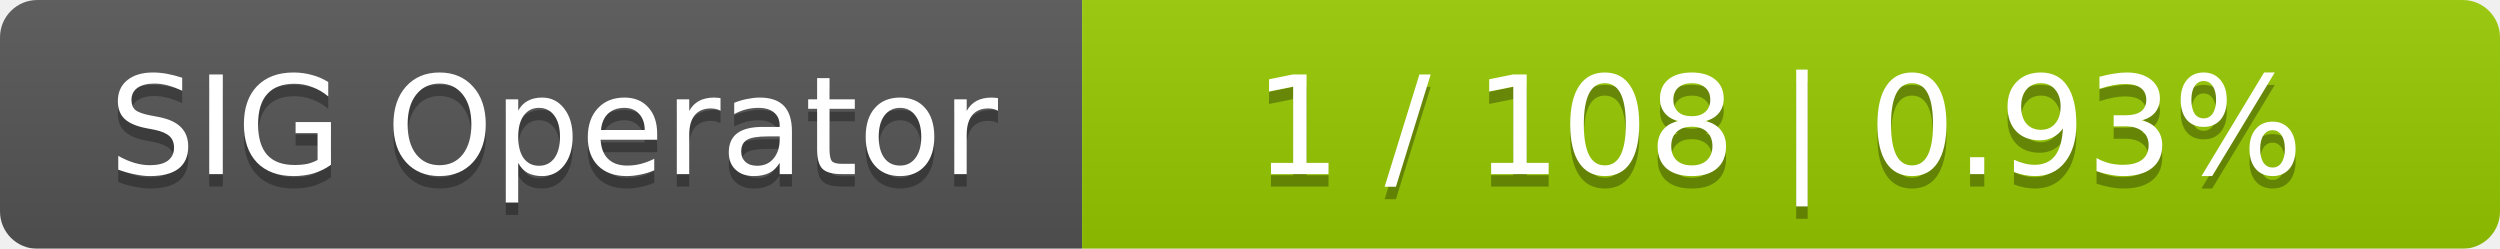
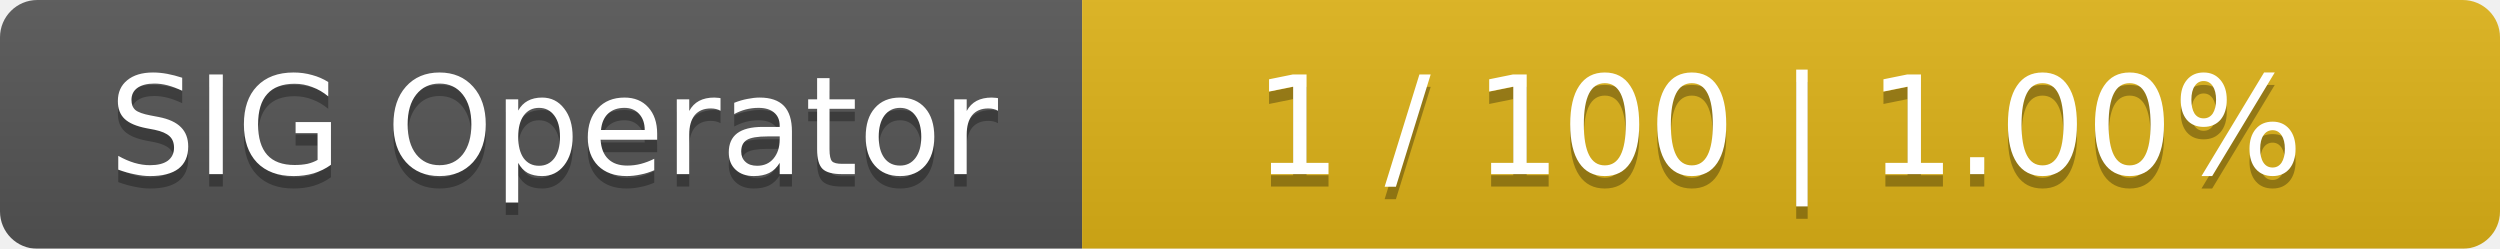
<svg xmlns="http://www.w3.org/2000/svg" width="201" height="20">
  <linearGradient id="smooth" x2="0" y2="100%">
    <stop offset="0" stop-color="#bbb" stop-opacity=".1" />
    <stop offset="1" stop-opacity=".1" />
  </linearGradient>
  <mask id="round">
    <rect width="201" height="20" rx="3" fill="#fff" />
  </mask>
  <g mask="url(#round)">
    <rect width="87" height="20" fill="#555" />
-     <rect x="87" width="114" height="20" fill="#97ca00" />
+     <rect x="87" width="114" height="20" fill="#dfb317" />
    <rect width="201" height="20" fill="url(#smooth)" />
  </g>
  <g fill="#fff" text-anchor="middle" font-family="DejaVu Sans,Verdana,Geneva,sans-serif" font-size="11">
    <text x="44.5" y="15" fill="#010101" fill-opacity=".3">SIG Operator</text>
    <text x="44.5" y="14">SIG Operator</text>
-     <text x="143" y="15" fill="#010101" fill-opacity=".3">1 / 108    |    0.93%</text>
-     <text x="143" y="14">1 / 108    |    0.93%</text>
+     <text x="143" y="15" fill="#010101" fill-opacity=".3">1 / 100    |    1.00%</text>
+     <text x="143" y="14">1 / 100    |    1.00%</text>
  </g>
</svg>
